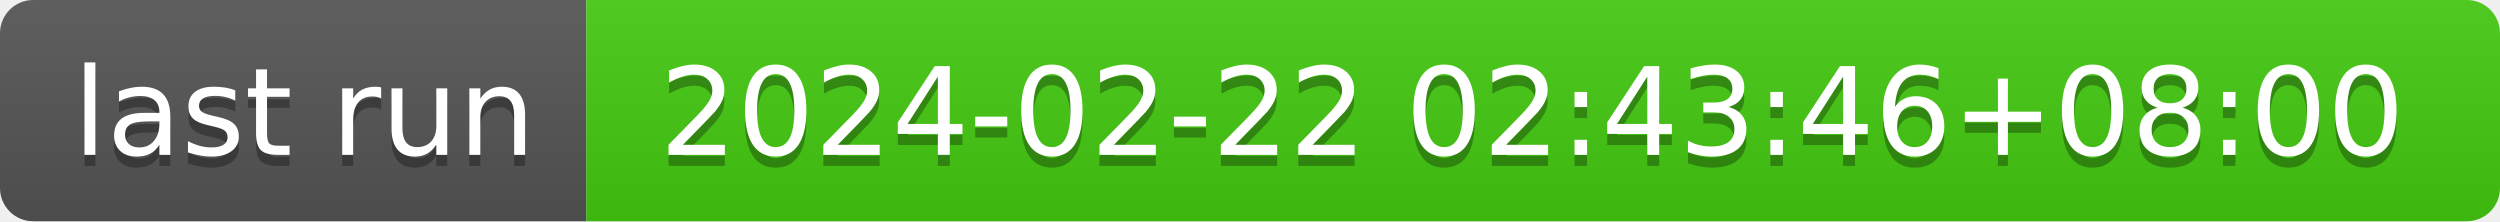
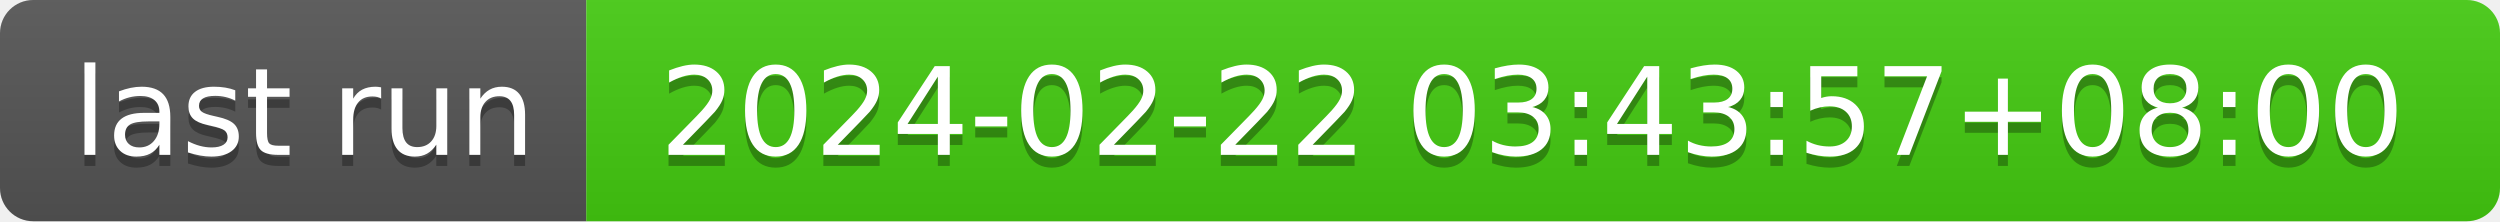
- <svg xmlns="http://www.w3.org/2000/svg" width="226" height="20" role="img" aria-label="last run: 2024-02-22 02:43:46+08:00">
+ <svg xmlns="http://www.w3.org/2000/svg" width="226" height="20" role="img" aria-label="last run: 2024-02-22 03:43:57+08:00">
  <linearGradient id="s" x2="0" y2="100%">
    <stop offset="0" stop-color="#bbb" stop-opacity=".1" />
    <stop offset="1" stop-opacity=".1" />
  </linearGradient>
  <clipPath id="r">
    <rect width="226" height="20" rx="3" fill="#fff" />
  </clipPath>
  <g clip-path="url(#r)">
    <rect width="53" height="20" fill="#555" />
    <rect x="53" width="173" height="20" fill="#4c1" />
    <rect width="226" height="20" fill="url(#s)" />
  </g>
  <g fill="#fff" text-anchor="middle" font-family="Verdana,Geneva,DejaVu Sans,sans-serif" text-rendering="geometricPrecision" font-size="110">
    <text aria-hidden="true" x="275" y="150" fill="#010101" fill-opacity=".3" transform="scale(.1)" textLength="430">last run</text>
    <text x="275" y="140" transform="scale(.1)" fill="#fff" textLength="430">last run</text>
-     <text aria-hidden="true" x="1385" y="150" fill="#010101" fill-opacity=".3" transform="scale(.1)" textLength="1630">2024-02-22 02:43:46+08:00</text>
-     <text x="1385" y="140" transform="scale(.1)" fill="#fff" textLength="1630">2024-02-22 02:43:46+08:00</text>
+     <text aria-hidden="true" x="1385" y="150" fill="#010101" fill-opacity=".3" transform="scale(.1)" textLength="1630">2024-02-22 03:43:57+08:00</text>
+     <text x="1385" y="140" transform="scale(.1)" fill="#fff" textLength="1630">2024-02-22 03:43:57+08:00</text>
  </g>
</svg>
